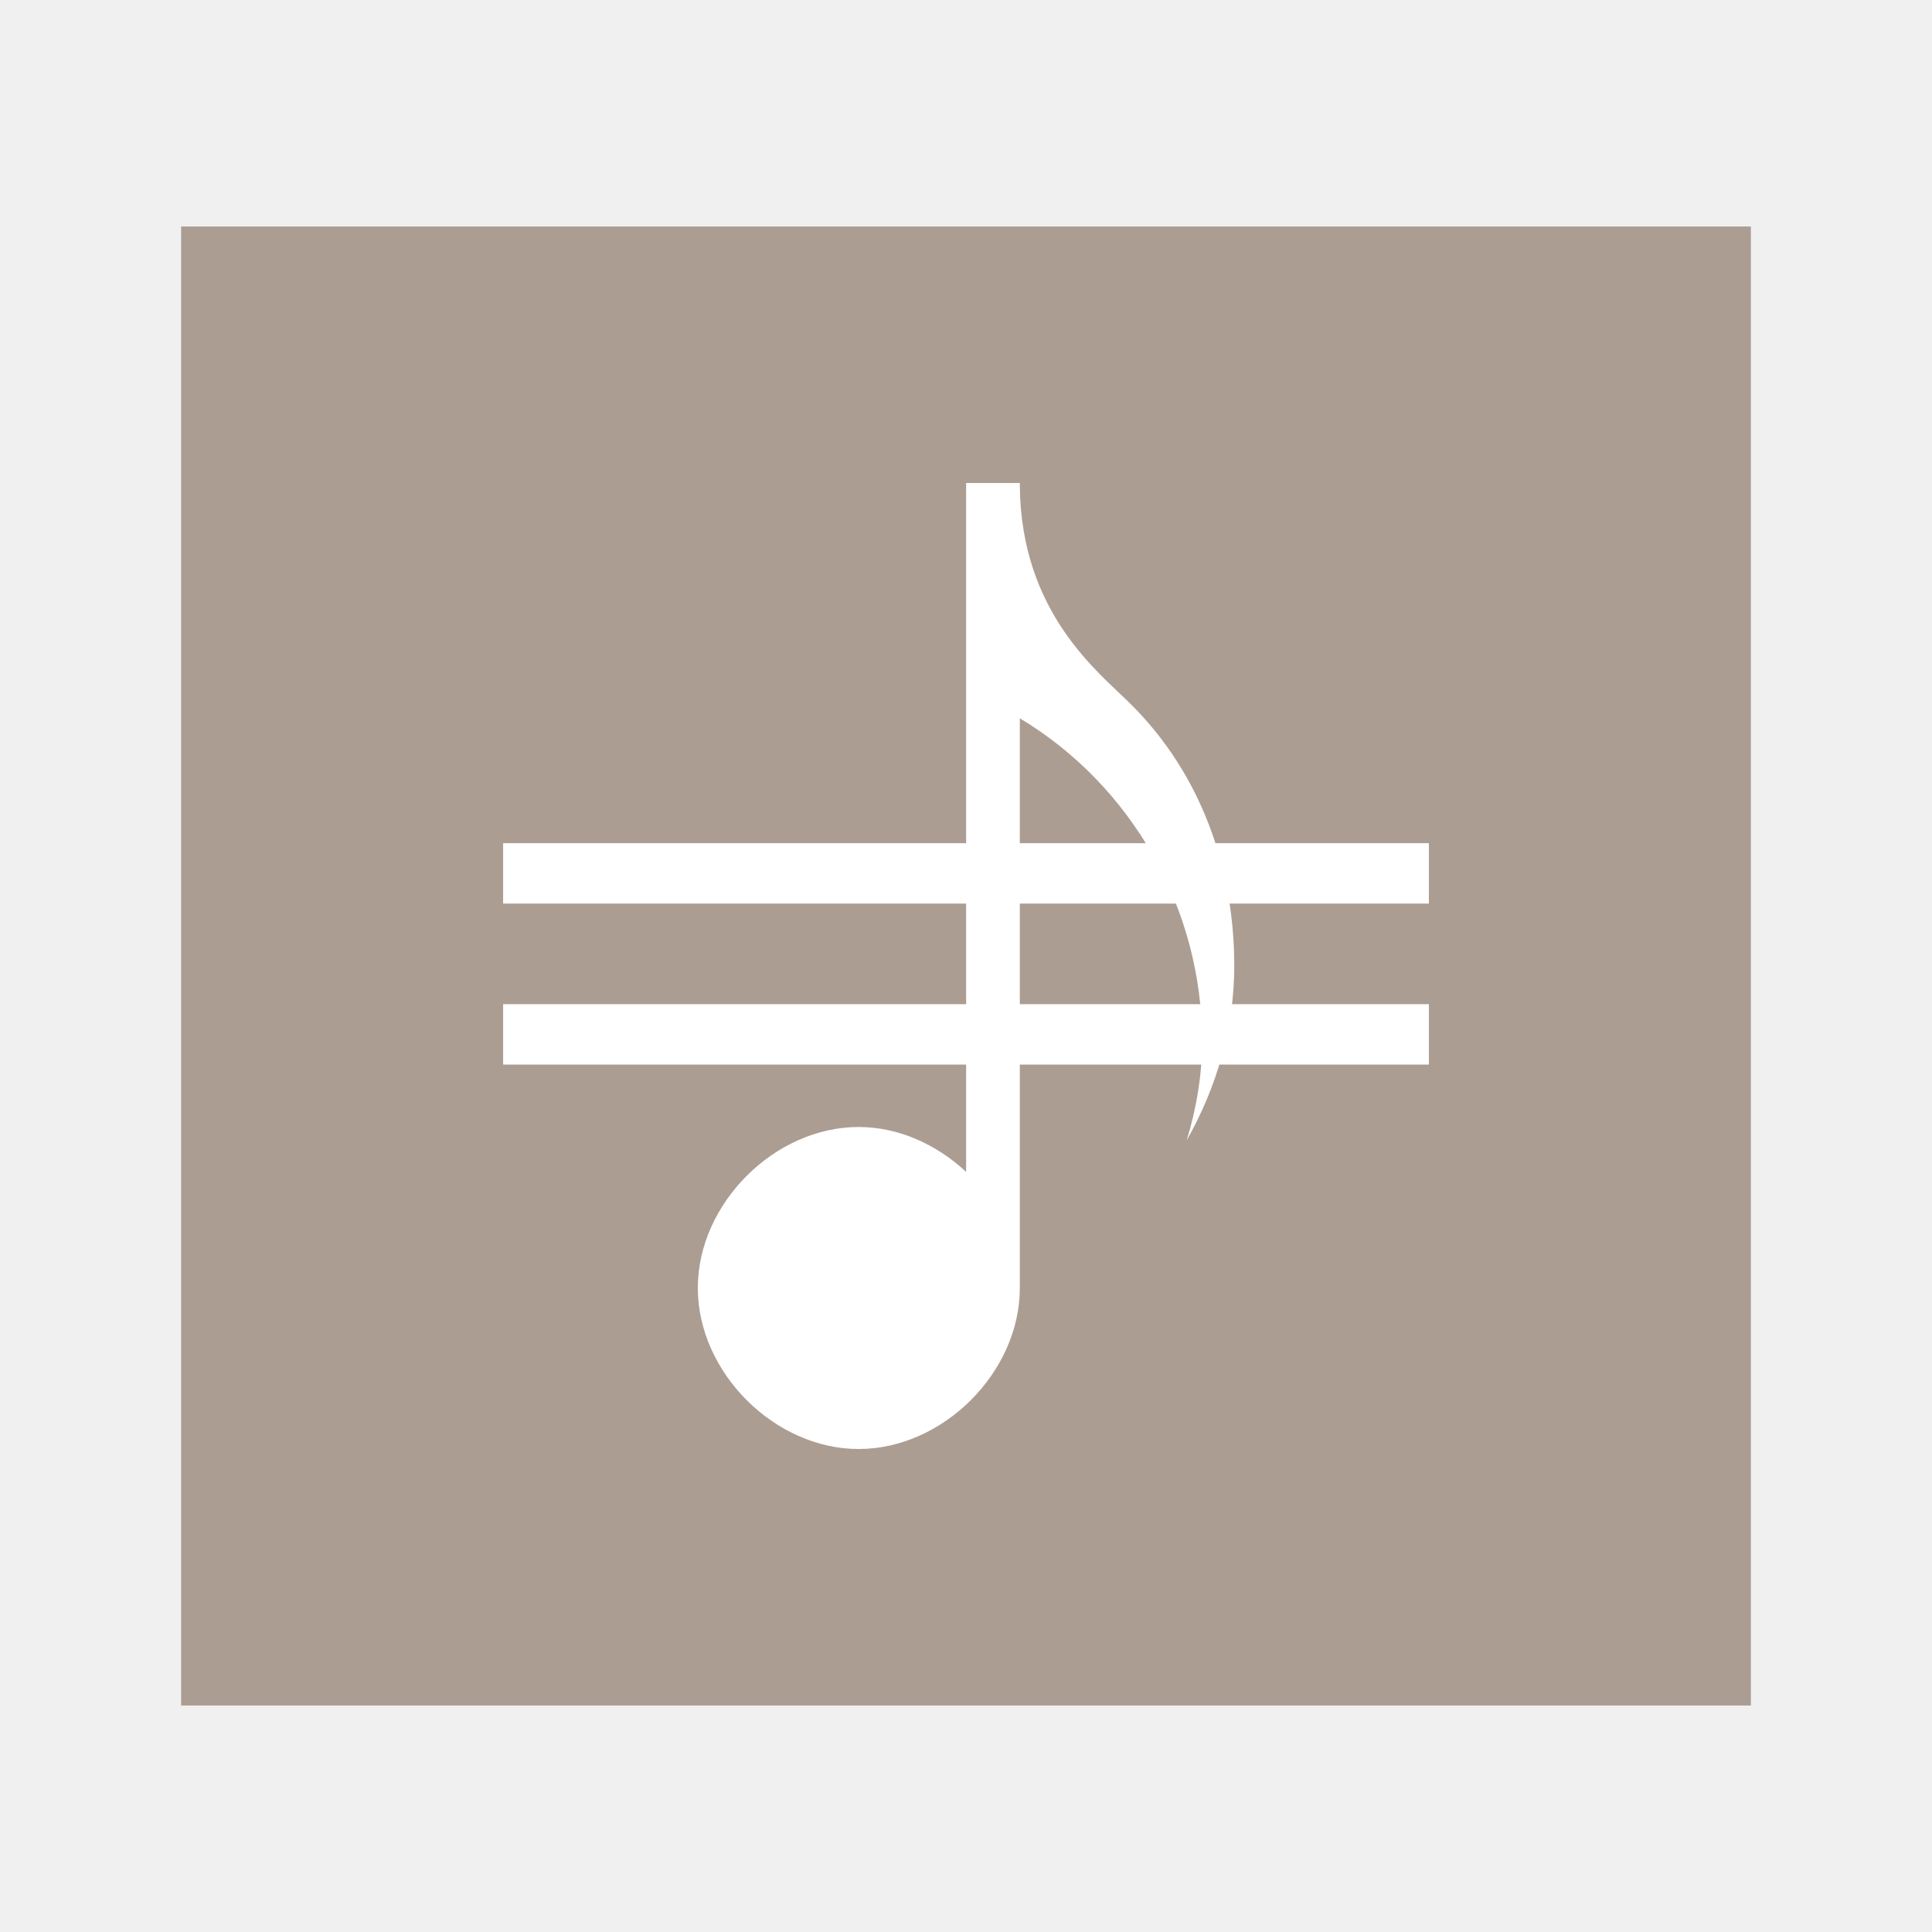
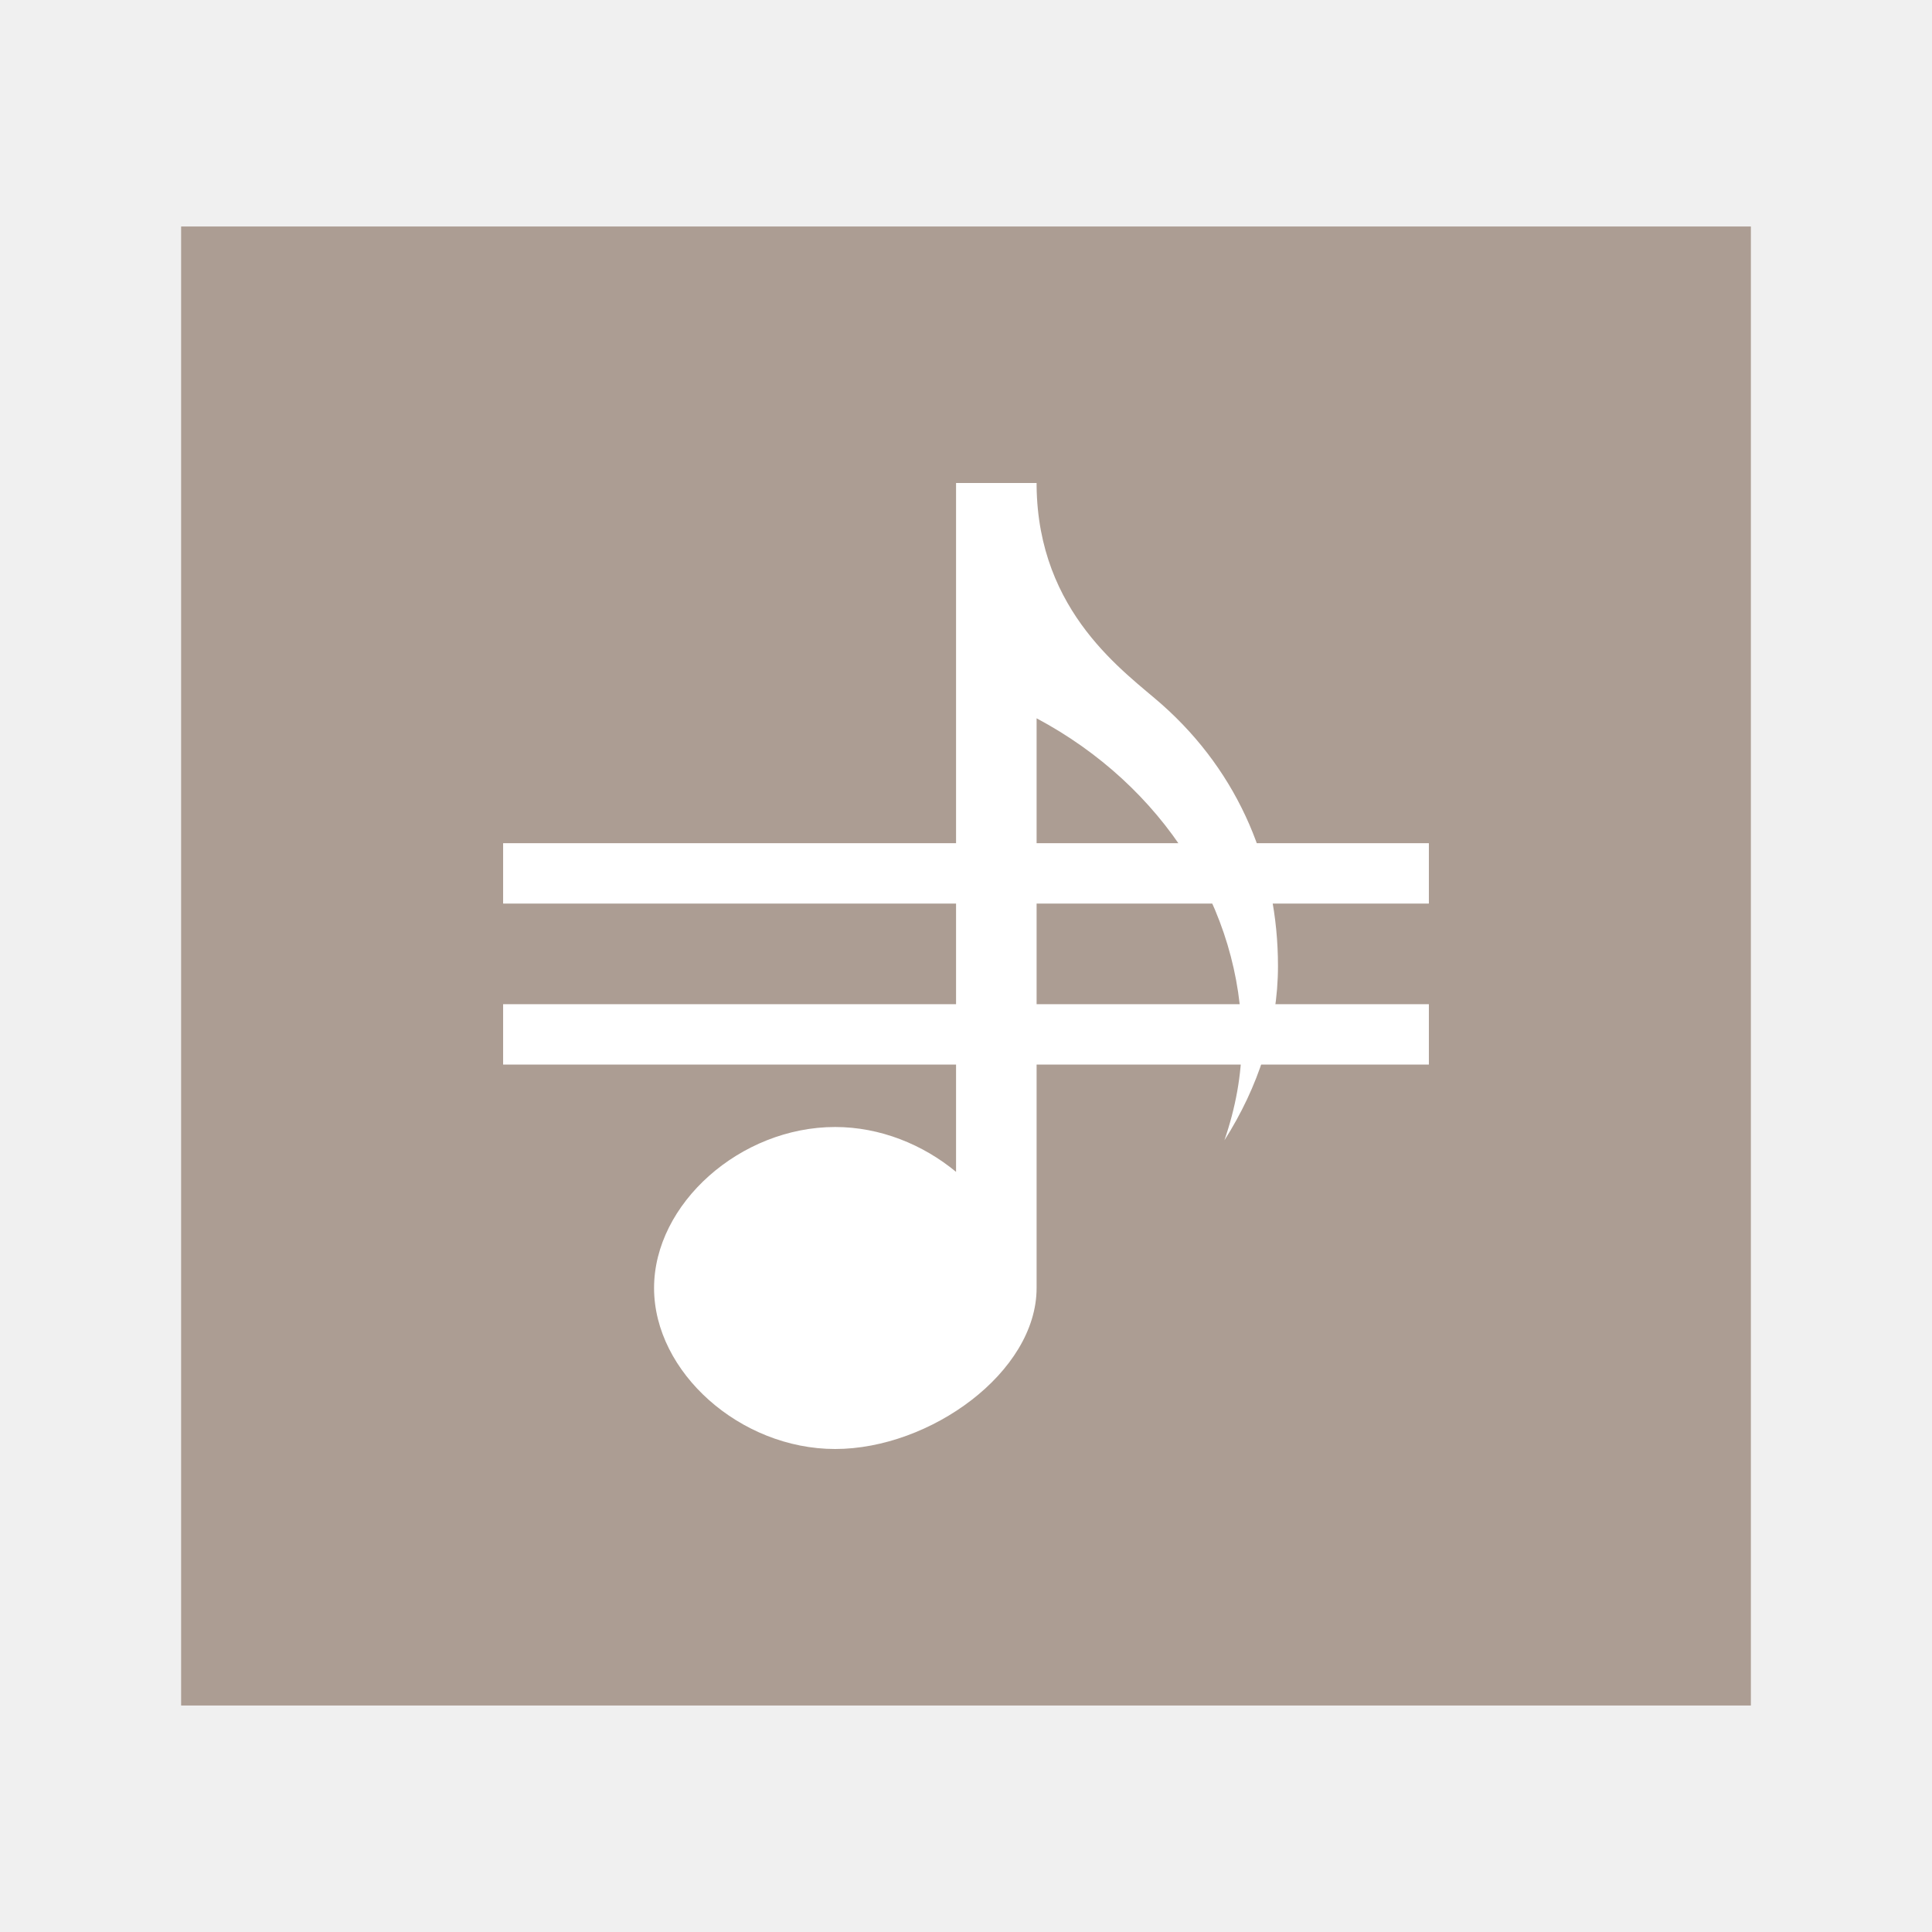
<svg xmlns="http://www.w3.org/2000/svg" width="48" version="1.1" height="48">
-   <g style="stroke:none">
+   <g style="stroke:none" id="g8">
    <rect width="39" x="4.5" y="5.627" height="36.746" style="fill:#ac9d93" id="rect824" />
-     <g style="fill:#fff" id="g7">
-       <path style="fill-rule:evenodd" id="path4112" d="m 24.003,12 0,17.115 c -0.726,-0.677 -1.673,-1.115 -2.669,-1.115 -2.095,0 -3.997,1.906 -3.997,4 0,2.094 1.903,4 3.997,4 2.095,0 4.003,-1.906 4.003,-4 v -14.154 c 2.79,1.673 4.529,4.745 4.529,8.021 0,0.842 -0.139,1.668 -0.383,2.464 0.747,-1.319 1.182,-2.803 1.182,-4.331 0,-2.446 -0.837,-4.779 -2.565,-6.5 -0.797,-0.794 -2.734,-2.264 -2.763,-5.432 v -0.068 h -0.005 -1.328 z " />
+     <g style="fill:#fff" id="g6">
+       <path style="fill-rule:evenodd" id="path4112" d="m 23.753,12 v 17.115 c -0.817,-0.677 -1.883,-1.115 -3.004,-1.115 -2.357,0 -4.499,1.906 -4.499,4 0,2.094 2.142,4 4.499,4 2.357,0 5.005,-1.906 5.005,-4 v -14.154 c 3.14,1.673 5.097,4.745 5.097,8.021 0,0.842 -0.157,1.668 -0.431,2.464 0.84,-1.319 1.331,-2.803 1.331,-4.331 0,-2.446 -0.942,-4.779 -2.887,-6.5 -0.897,-0.794 -3.077,-2.264 -3.11,-5.432 v -0.068 h -0.006 -1.995 z " />
      <rect width="23" x="12.5" y="20.949" height="1.5" id="rect2996" />
      <rect width="23" x="12.5" y="24.949" height="1.5" id="rect3766" />
    </g>
  </g>
</svg>
